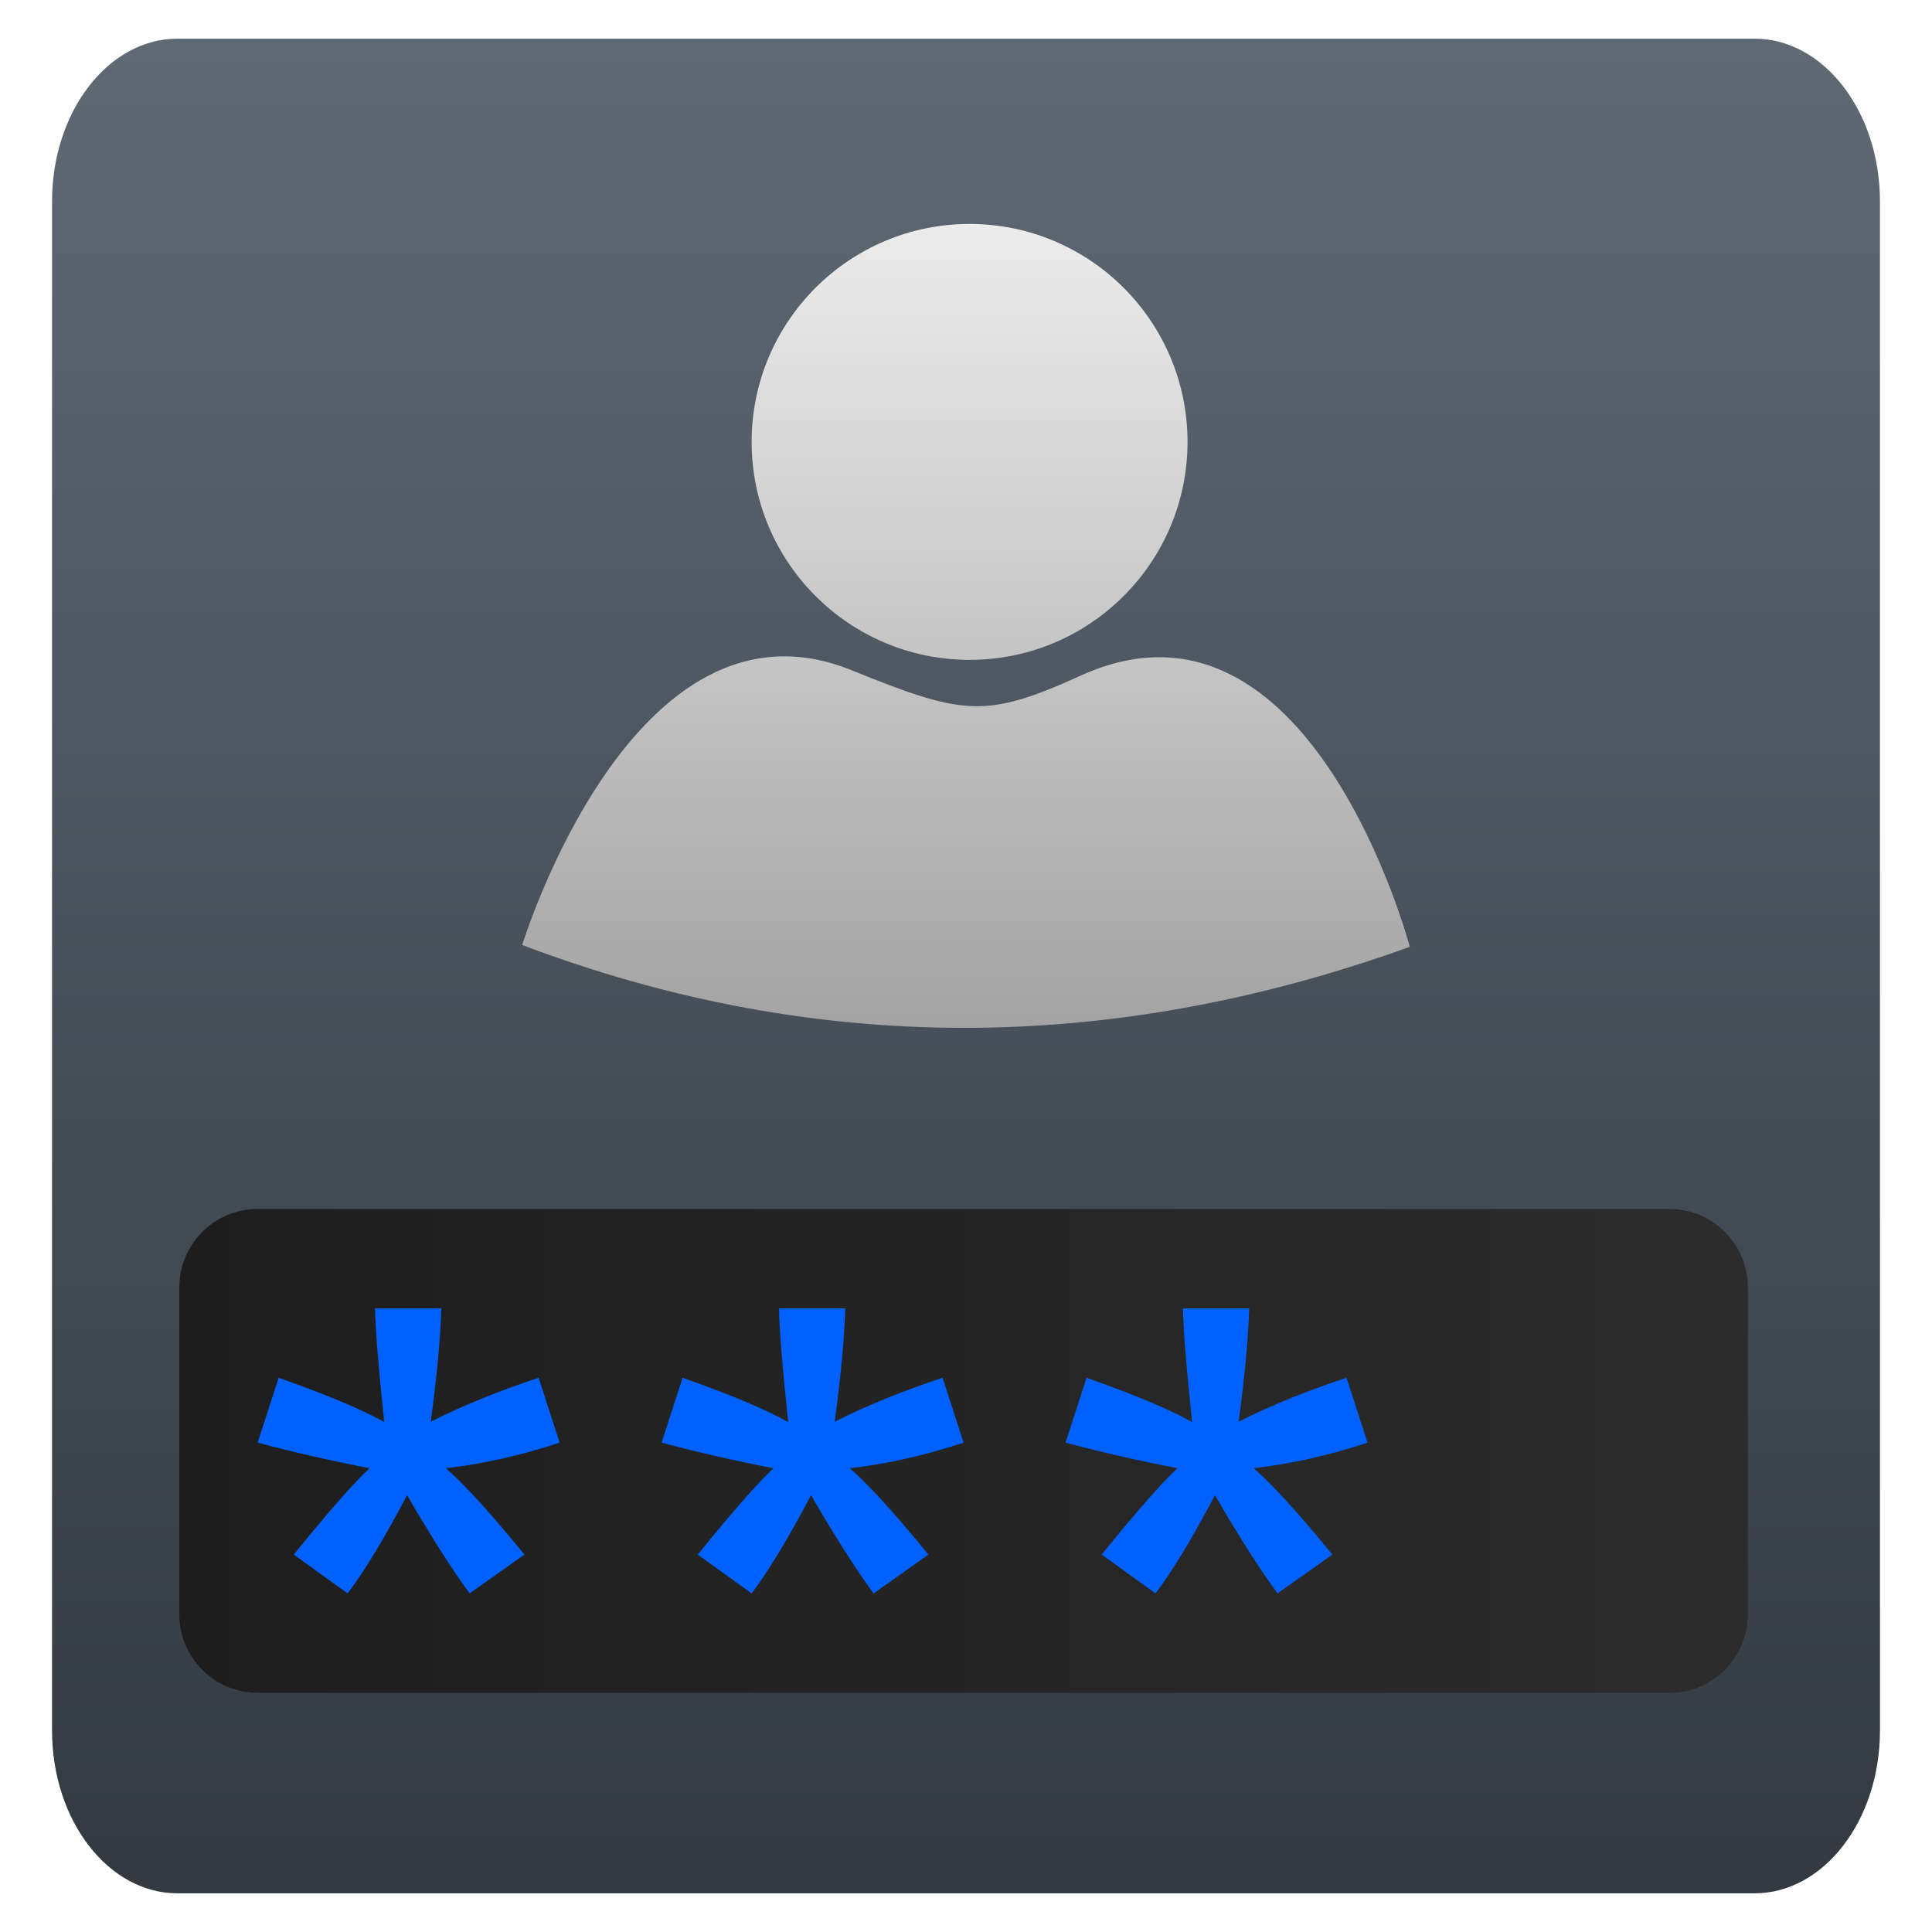
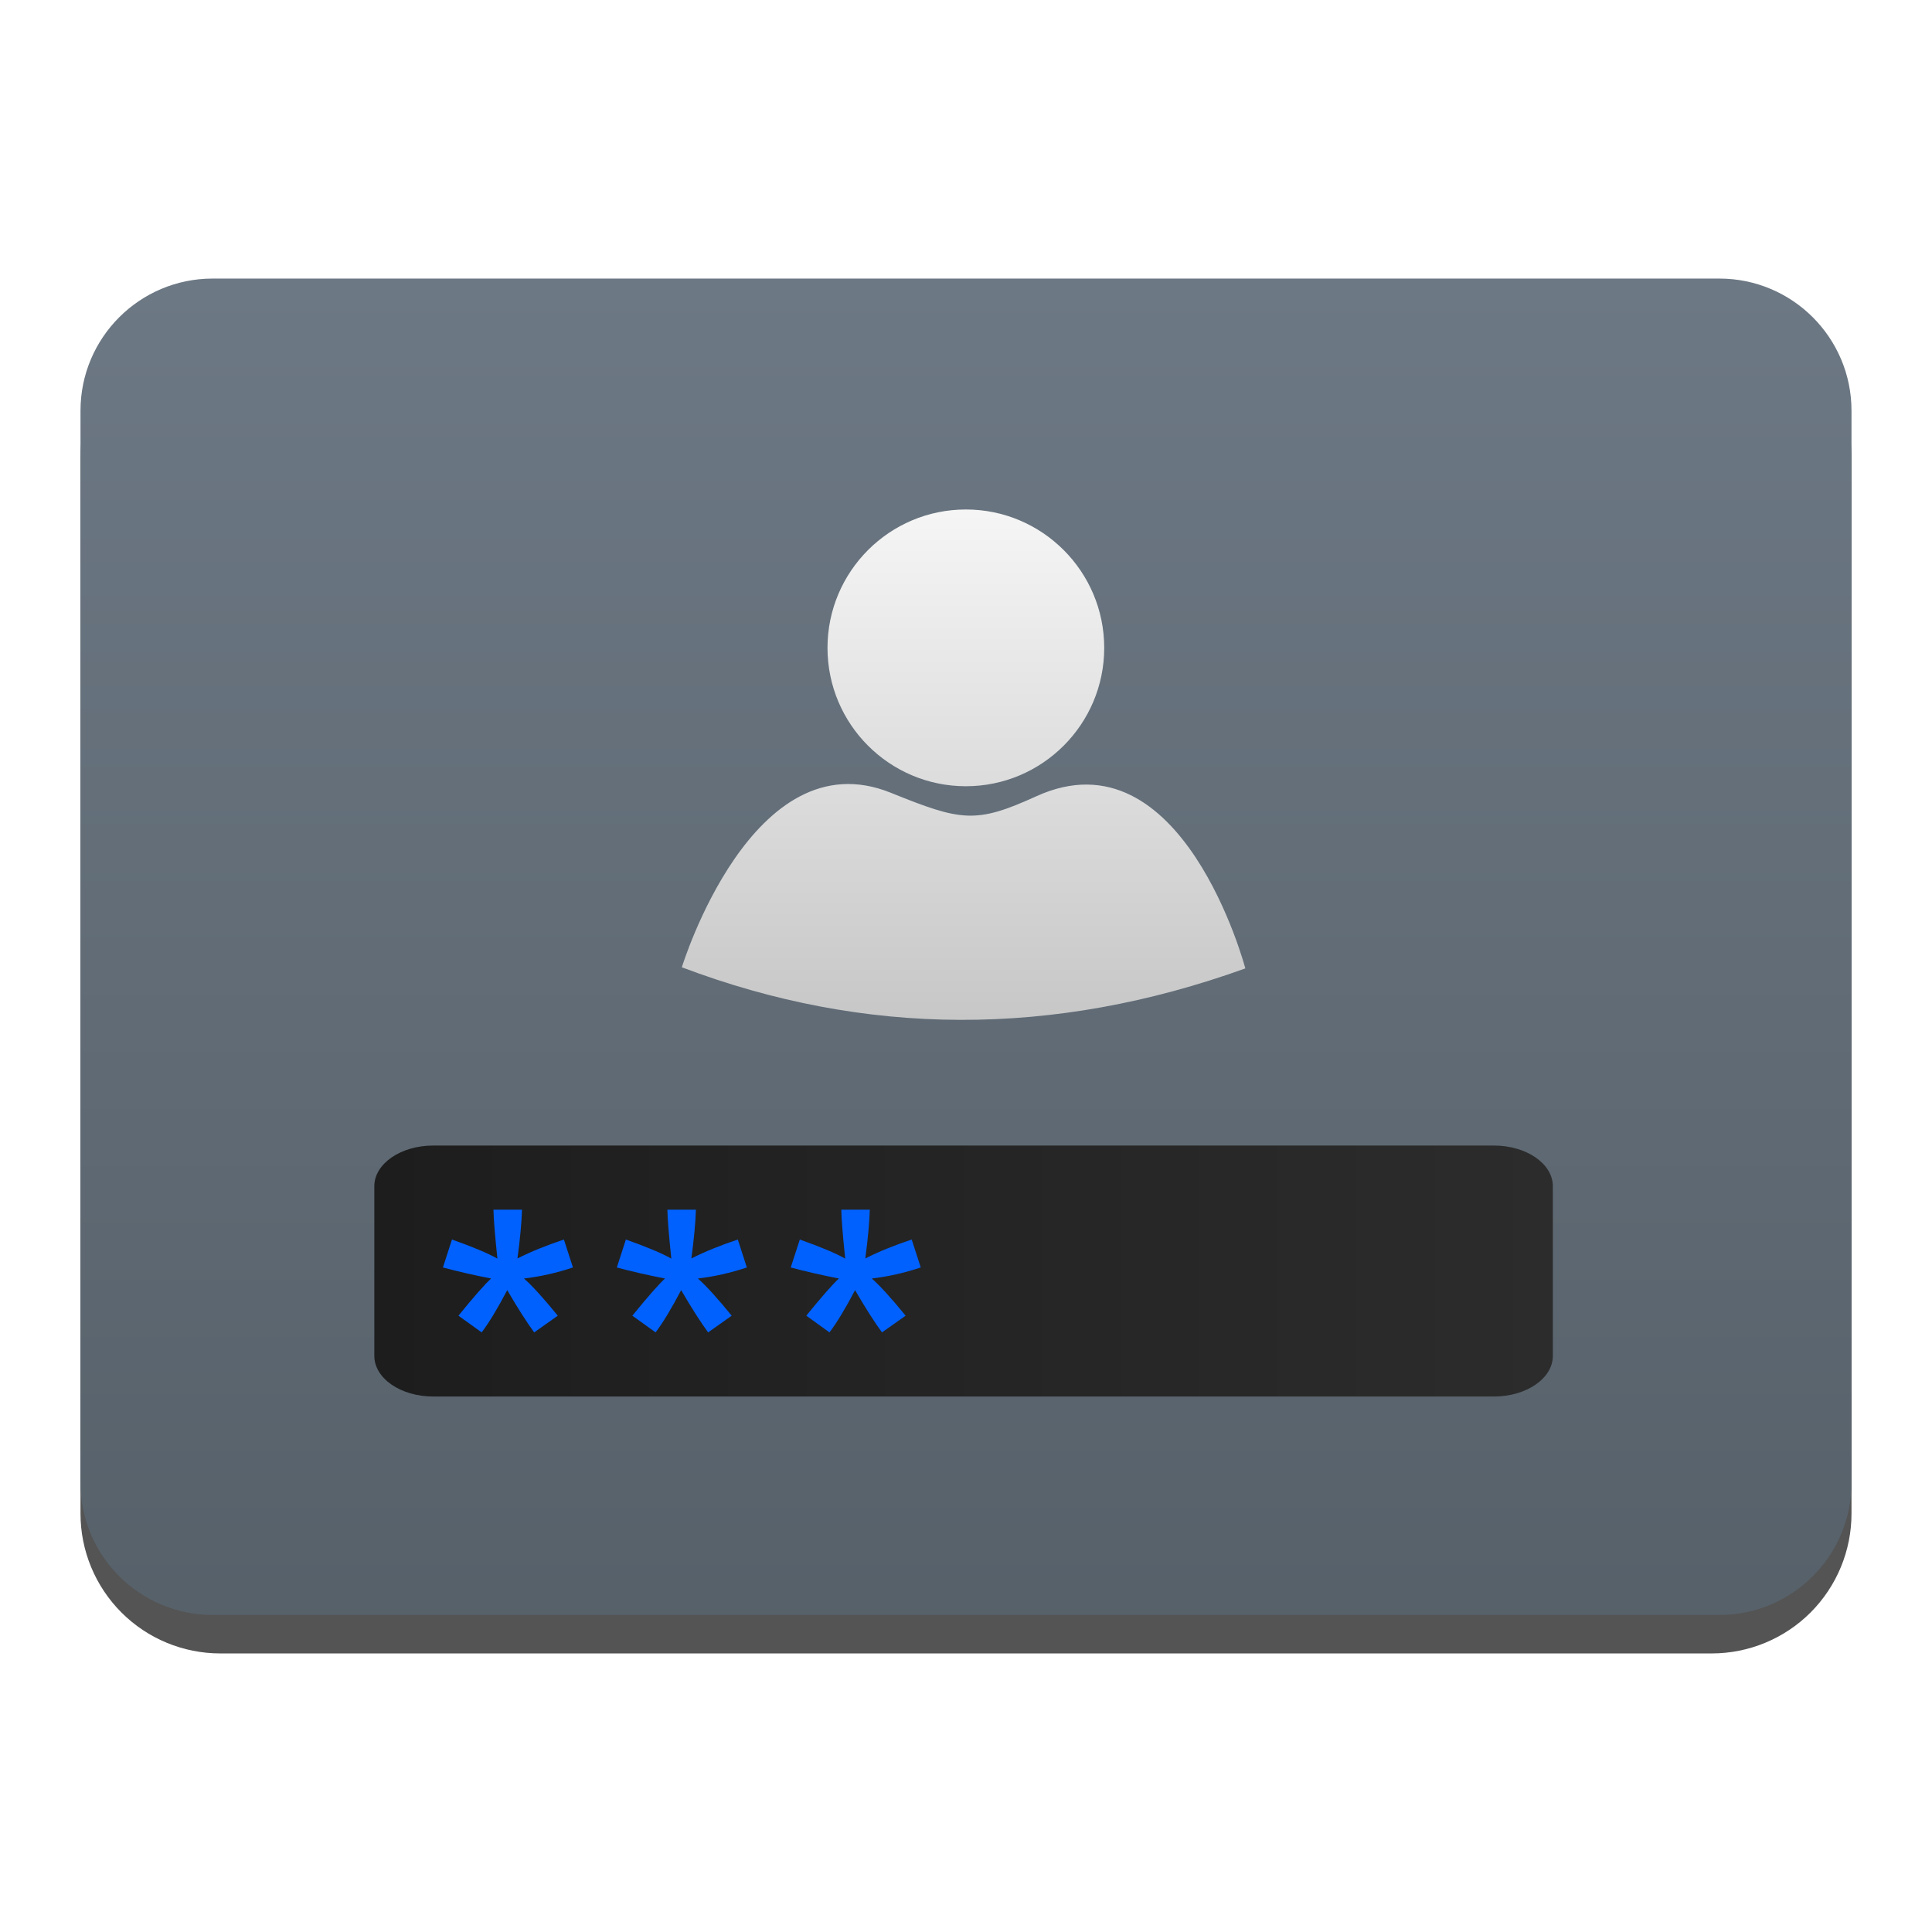
<svg xmlns="http://www.w3.org/2000/svg" style="clip-rule:evenodd;fill-rule:evenodd;stroke-linejoin:round;stroke-miterlimit:2" version="1.1" viewBox="0 0 48 48">
-   <path d="m46.707 5.004c0-2.231-1.397-4.043-3.117-4.043h-39.18c-1.72 0-3.117 1.812-3.117 4.043v37.992c0 2.231 1.397 4.043 3.117 4.043h39.18c1.72 0 3.117-1.812 3.117-4.043v-37.992z" style="fill:url(#_Linear1)" />
-   <path d="m43.425 31.984c0-1.075-0.872-1.947-1.946-1.947h-35.078c-1.074 0-1.946 0.872-1.946 1.947v8.126c0 1.074 0.872 1.946 1.946 1.946h35.078c1.074 0 1.946-0.872 1.946-1.946v-8.126z" style="fill:url(#_Linear2)" />
-   <path d="m6.401 35.842l0.522-1.612c1.204 0.424 2.078 0.791 2.623 1.101-0.144-1.369-0.22-2.311-0.228-2.826h1.646c-0.022 0.749-0.109 1.688-0.261 2.815 0.78-0.393 1.673-0.757 2.679-1.09l0.522 1.612c-0.961 0.318-1.903 0.53-2.826 0.636 0.462 0.401 1.112 1.116 1.952 2.145l-1.362 0.965c-0.439-0.598-0.957-1.411-1.555-2.44-0.56 1.067-1.052 1.88-1.476 2.44l-1.339-0.965c0.878-1.082 1.506-1.797 1.884-2.145-0.976-0.189-1.903-0.401-2.781-0.636z" style="fill-rule:nonzero;fill:#0061ff" />
-   <path d="m16.437 35.842l0.522-1.612c1.203 0.424 2.077 0.791 2.622 1.101-0.144-1.369-0.219-2.311-0.227-2.826h1.646c-0.023 0.749-0.11 1.688-0.261 2.815 0.78-0.393 1.672-0.757 2.679-1.09l0.522 1.612c-0.961 0.318-1.903 0.53-2.826 0.636 0.461 0.401 1.112 1.116 1.952 2.145l-1.362 0.965c-0.439-0.598-0.957-1.411-1.555-2.44-0.56 1.067-1.052 1.88-1.476 2.44l-1.339-0.965c0.878-1.082 1.506-1.797 1.884-2.145-0.976-0.189-1.903-0.401-2.781-0.636z" style="fill-rule:nonzero;fill:#0061ff" />
-   <path d="m26.473 35.842l0.522-1.612c1.203 0.424 2.077 0.791 2.622 1.101-0.144-1.369-0.219-2.311-0.227-2.826h1.646c-0.023 0.749-0.11 1.688-0.261 2.815 0.779-0.393 1.672-0.757 2.679-1.09l0.522 1.612c-0.961 0.318-1.903 0.53-2.827 0.636 0.462 0.401 1.113 1.116 1.953 2.145l-1.362 0.965c-0.439-0.598-0.958-1.411-1.555-2.44-0.56 1.067-1.052 1.88-1.476 2.44l-1.34-0.965c0.878-1.082 1.506-1.797 1.885-2.145-0.976-0.189-1.903-0.401-2.781-0.636z" style="fill-rule:nonzero;fill:#0061ff" />
-   <path d="m26.846 16.787c-2.369 1.078-2.924 0.983-5.69-0.136-5.423-2.195-8.182 6.828-8.182 6.828 7.171 2.714 14.52 2.758 22.052 0.045 0 0-2.464-9.34-8.18-6.737zm-2.757-11.223c2.988 0 5.415 2.427 5.415 5.415 0 2.989-2.427 5.415-5.415 5.415-2.989 0-5.415-2.426-5.415-5.415 0-2.988 2.426-5.415 5.415-5.415z" style="fill:url(#_Linear3)" />
+   <path d="m46 11.35c0-0.921-0.366-1.804-1.017-2.455-0.651-0.652-1.535-1.018-2.456-1.018h-37.054c-0.921 0-1.805 0.366-2.456 1.018-0.651 0.651-1.017 1.534-1.017 2.455v26.256c0 0.921 0.366 1.804 1.017 2.456 0.651 0.651 1.535 1.017 2.456 1.017h37.054c0.921 0 1.805-0.366 2.456-1.017 0.651-0.652 1.017-1.535 1.017-2.456v-26.256z" style="fill-opacity:.67" />
+   <path d="m46 10.204c0-1.813-1.47-3.283-3.283-3.283h-37.434c-1.813 0-3.283 1.47-3.283 3.283v26.636c0 1.813 1.47 3.283 3.283 3.283h37.434c1.813 0 3.283-1.47 3.283-3.283v-26.636z" style="fill:url(#_Linear1)" />
+   <path d="m38.58 29.471c0-0.558-0.655-1.01-1.462-1.01h-26.356c-0.807 0-1.462 0.452-1.462 1.01v4.216c0 0.557 0.655 1.009 1.462 1.009h26.356c0.807 0 1.462-0.452 1.462-1.009v-4.216z" style="fill:url(#_Linear2)" />
+   <path d="m11.004 31.49l0.225-0.694c0.518 0.183 0.895 0.341 1.129 0.474-0.062-0.589-0.094-0.995-0.098-1.216h0.709c-0.01 0.322-0.047 0.726-0.113 1.212 0.336-0.17 0.721-0.326 1.154-0.47l0.225 0.694c-0.414 0.137-0.82 0.228-1.217 0.274 0.199 0.173 0.479 0.481 0.84 0.924l-0.586 0.415c-0.189-0.257-0.412-0.607-0.67-1.05-0.241 0.459-0.453 0.809-0.635 1.05l-0.577-0.415c0.378-0.466 0.649-0.774 0.812-0.924-0.421-0.081-0.82-0.173-1.198-0.274z" style="fill-rule:nonzero;fill:#0061ff" />
+   <path d="m15.325 31.49l0.225-0.694c0.518 0.183 0.894 0.341 1.129 0.474-0.062-0.589-0.095-0.995-0.098-1.216h0.709c-0.01 0.322-0.048 0.726-0.113 1.212 0.336-0.17 0.72-0.326 1.154-0.47l0.224 0.694c-0.413 0.137-0.819 0.228-1.216 0.274 0.198 0.173 0.478 0.481 0.84 0.924l-0.586 0.415c-0.189-0.257-0.412-0.607-0.67-1.05-0.241 0.459-0.453 0.809-0.635 1.05l-0.577-0.415c0.378-0.466 0.649-0.774 0.811-0.924-0.42-0.081-0.819-0.173-1.197-0.274z" style="fill-rule:nonzero;fill:#0061ff" />
+   <path d="m19.646 31.49l0.225-0.694c0.517 0.183 0.894 0.341 1.128 0.474-0.062-0.589-0.094-0.995-0.097-1.216h0.708c-0.01 0.322-0.047 0.726-0.112 1.212 0.335-0.17 0.72-0.326 1.153-0.47l0.225 0.694c-0.414 0.137-0.819 0.228-1.217 0.274 0.199 0.173 0.479 0.481 0.841 0.924l-0.587 0.415c-0.189-0.257-0.412-0.607-0.669-1.05-0.241 0.459-0.453 0.809-0.636 1.05l-0.576-0.415c0.378-0.466 0.648-0.774 0.811-0.924-0.42-0.081-0.819-0.173-1.197-0.274z" style="fill-rule:nonzero;fill:#0061ff" />
+   <path d="m25.747 19.783c-1.504 0.685-1.857 0.624-3.613-0.086-3.442-1.394-5.194 4.335-5.194 4.335 4.553 1.723 9.218 1.751 14 0.028 0 0-1.564-5.929-5.193-4.277zm-1.75-7.125c1.896 0 3.437 1.541 3.437 3.438 0 1.898-1.541 3.438-3.437 3.438-1.898 0-3.438-1.54-3.438-3.438 0-1.897 1.54-3.438 3.438-3.438z" style="fill:url(#_Linear3)" />
  <defs>
-     <linearGradient id="_Linear1" x2="1" gradientTransform="matrix(2.77729e-15,-45.3566,45.3566,2.77729e-15,24,46.3181)" gradientUnits="userSpaceOnUse">
-       <stop style="stop-color:#333a42" offset="0" />
-       <stop style="stop-color:#5e6974" offset="1" />
+     <linearGradient id="_Linear1" x2="1" gradientTransform="matrix(2.09279e-15,-34.1778,34.1778,2.09279e-15,261.545,41.099)" gradientUnits="userSpaceOnUse">
+       <stop style="stop-color:#566069" offset="0" />
+       <stop style="stop-color:#6c7884" offset="1" />
    </linearGradient>
-     <linearGradient id="_Linear2" x2="1" gradientTransform="matrix(38.97,0,0,38.97,4.45504,36.0465)" gradientUnits="userSpaceOnUse">
+     <linearGradient id="_Linear2" x2="1" gradientTransform="matrix(29.28,0,0,20.2181,9.30001,638.868)" gradientUnits="userSpaceOnUse">
      <stop style="stop-color:#1d1d1d" offset="0" />
      <stop style="stop-color:#2c2c2c" offset="1" />
    </linearGradient>
-     <linearGradient id="_Linear3" x2="1" gradientTransform="matrix(1.214e-15,-19.8261,19.8261,1.214e-15,23.9401,25.5078)" gradientUnits="userSpaceOnUse">
-       <stop style="stop-color:#a3a3a3" offset="0" />
-       <stop style="stop-color:#ececec" offset="1" />
+     <linearGradient id="_Linear3" x2="1" gradientTransform="matrix(7.70707e-16,-12.5866,12.5866,7.70707e-16,93.9338,25.3196)" gradientUnits="userSpaceOnUse">
+       <stop style="stop-color:#c7c7c7" offset="0" />
+       <stop style="stop-color:#f5f5f5" offset="1" />
    </linearGradient>
  </defs>
</svg>
